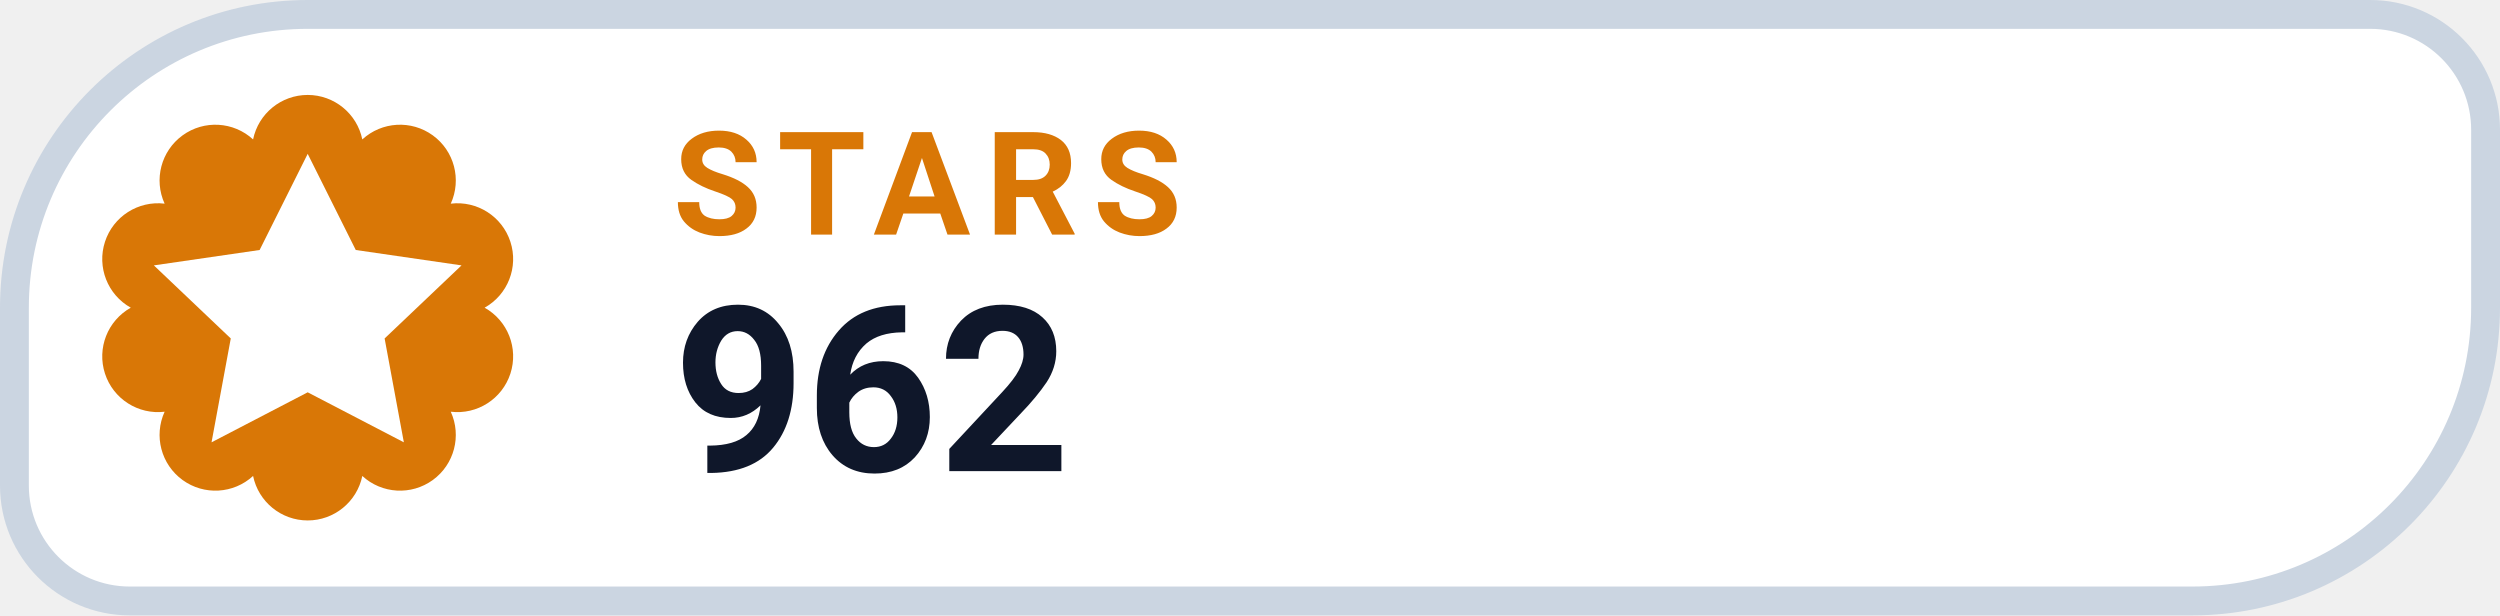
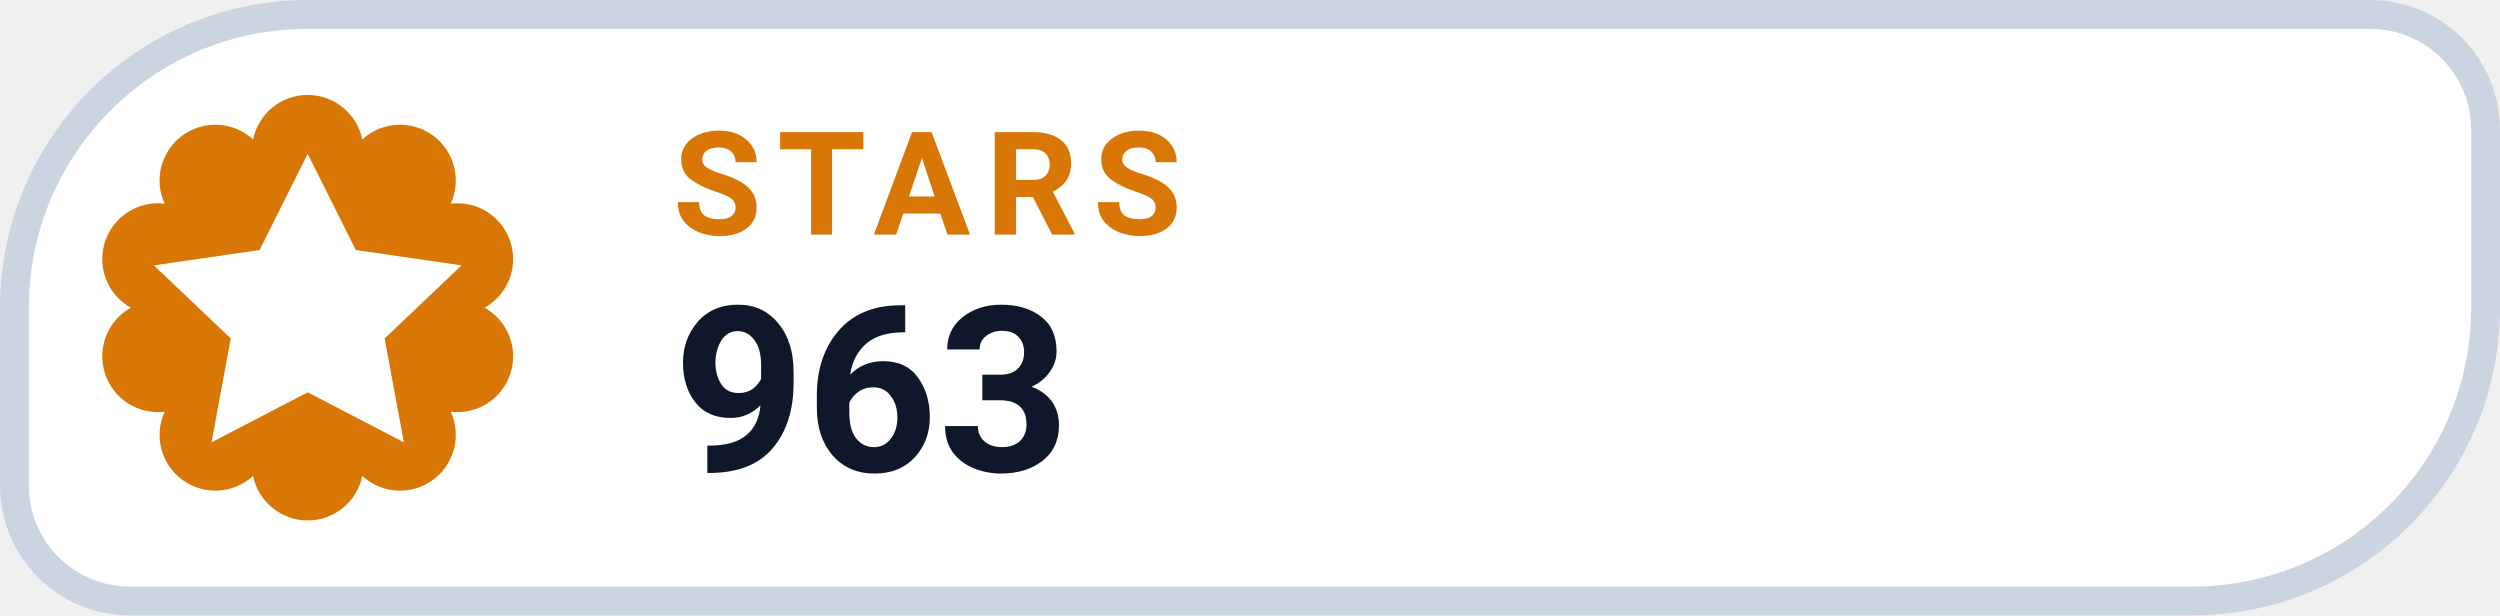
- <svg xmlns="http://www.w3.org/2000/svg" width="130" height="32" viewBox="0 0 130 32" role="img" aria-label="STARS 962">
+ <svg xmlns="http://www.w3.org/2000/svg" width="130" height="32" viewBox="0 0 130 32" role="img" aria-label="STARS 963">
  <path d="M 16.00 0.75 H 123.25 A 6.00 6.00 0 0 1 129.25 6.75 V 16.00 A 15.25 15.25 0 0 1 114.00 31.25 H 6.75 A 6.00 6.00 0 0 1 0.75 25.25 V 16.00 A 15.25 15.25 0 0 1 16.00 0.75 Z" fill="#FFFFFF" stroke="#CBD5E1" stroke-width="1.5" />
  <path d="M 13.16 7.25 A 2.90 2.90 0 0 1 18.84 7.25 A 2.90 2.90 0 0 1 23.44 10.59 A 2.90 2.90 0 0 1 25.20 16.00 A 2.90 2.90 0 0 1 23.44 21.41 A 2.90 2.90 0 0 1 18.84 24.75 A 2.90 2.90 0 0 1 13.16 24.75 A 2.90 2.90 0 0 1 8.56 21.41 A 2.90 2.90 0 0 1 6.80 16.00 A 2.90 2.90 0 0 1 8.56 10.59 A 2.90 2.90 0 0 1 13.16 7.25 Z" fill="#D97706" />
  <g transform="translate(16 16)" style="color:#FFFFFF;">
    <path d="M0 -8 l2.5 5 5.5 .8 -4 3.8 1 5.4 -5 -2.6 -5 2.6 1 -5.4 -4 -3.8 5.5 -.8 Z" fill="currentColor" />
  </g>
  <text x="35" y="12.2" fill="#D97706" font-family="-apple-system,BlinkMacSystemFont,'Segoe UI',Roboto,Helvetica,Arial,sans-serif" font-size="7.5" font-weight="700" letter-spacing=".8">STARS</text>
-   <text x="35" y="24.5" fill="#0F172A" font-family="-apple-system,BlinkMacSystemFont,'Segoe UI',Roboto,Helvetica,Arial,sans-serif" font-size="12" font-weight="750">962</text>
+   <text x="35" y="24.5" fill="#0F172A" font-family="-apple-system,BlinkMacSystemFont,'Segoe UI',Roboto,Helvetica,Arial,sans-serif" font-size="12" font-weight="750">963</text>
</svg>
